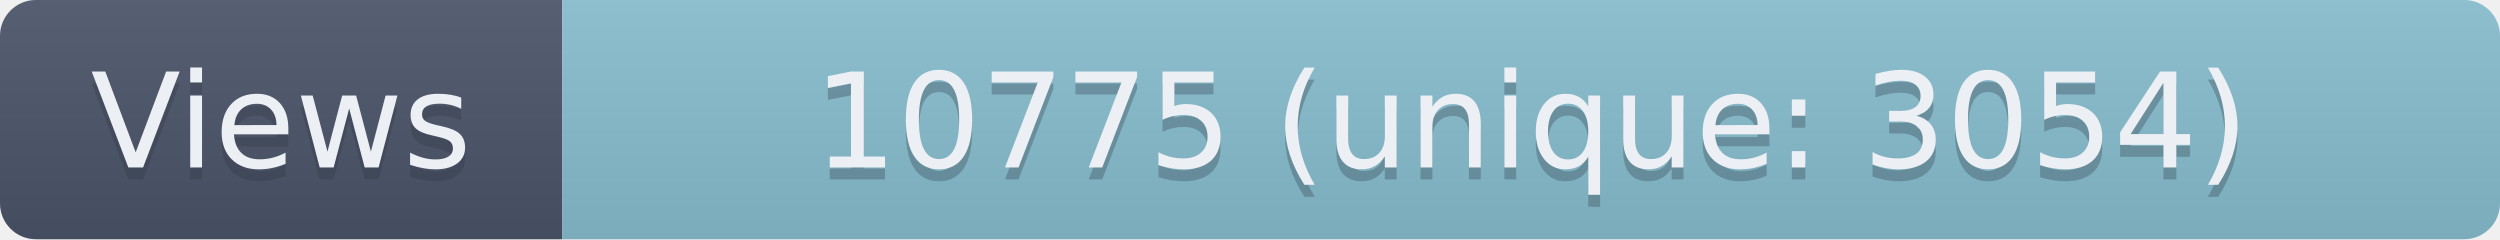
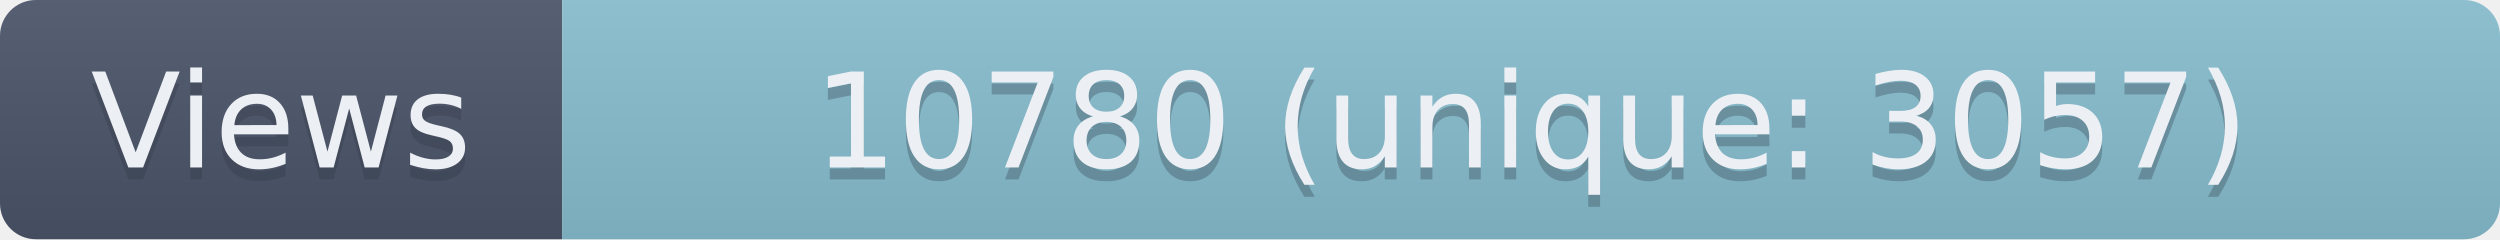
- <svg xmlns="http://www.w3.org/2000/svg" width="209" height="20" role="img" aria-label="Views: 10775 (unique: 3054)">
+ <svg xmlns="http://www.w3.org/2000/svg" width="209" height="20" role="img" aria-label="Views: 10780 (unique: 3057)">
  <linearGradient id="s" x2="0" y2="100%">
    <stop offset="0" stop-color="#bbb" stop-opacity=".1" />
    <stop offset="1" stop-opacity=".1" />
  </linearGradient>
  <clipPath id="r">
    <rect width="209" height="20" rx="3" fill="#fff" />
  </clipPath>
  <g clip-path="url(#r)">
    <rect width="47" height="20" fill="#4C566A" />
    <rect x="47" width="162" height="20" fill="#88C0D0" />
    <rect width="209" height="20" fill="url(#s)" />
  </g>
  <g fill="#ECEFF4" text-anchor="middle" font-family="Verdana,Geneva,DejaVu Sans,sans-serif" text-rendering="geometricPrecision" font-size="110">
    <text aria-hidden="true" x="235" y="150" fill="#2E3440" fill-opacity=".3" transform="scale(.1)" textLength="370">Views</text>
    <text x="235" y="140" transform="scale(.1)" textLength="370">Views</text>
-     <text aria-hidden="true" x="1280" y="150" fill="#2E3440" fill-opacity=".3" transform="scale(.1)" textLength="1520">10775 (unique: 3054)</text>
-     <text x="1280" y="140" transform="scale(.1)" textLength="1520">10775 (unique: 3054)</text>
+     <text aria-hidden="true" x="1280" y="150" fill="#2E3440" fill-opacity=".3" transform="scale(.1)" textLength="1520">10780 (unique: 3057)</text>
+     <text x="1280" y="140" transform="scale(.1)" textLength="1520">10780 (unique: 3057)</text>
  </g>
</svg>
